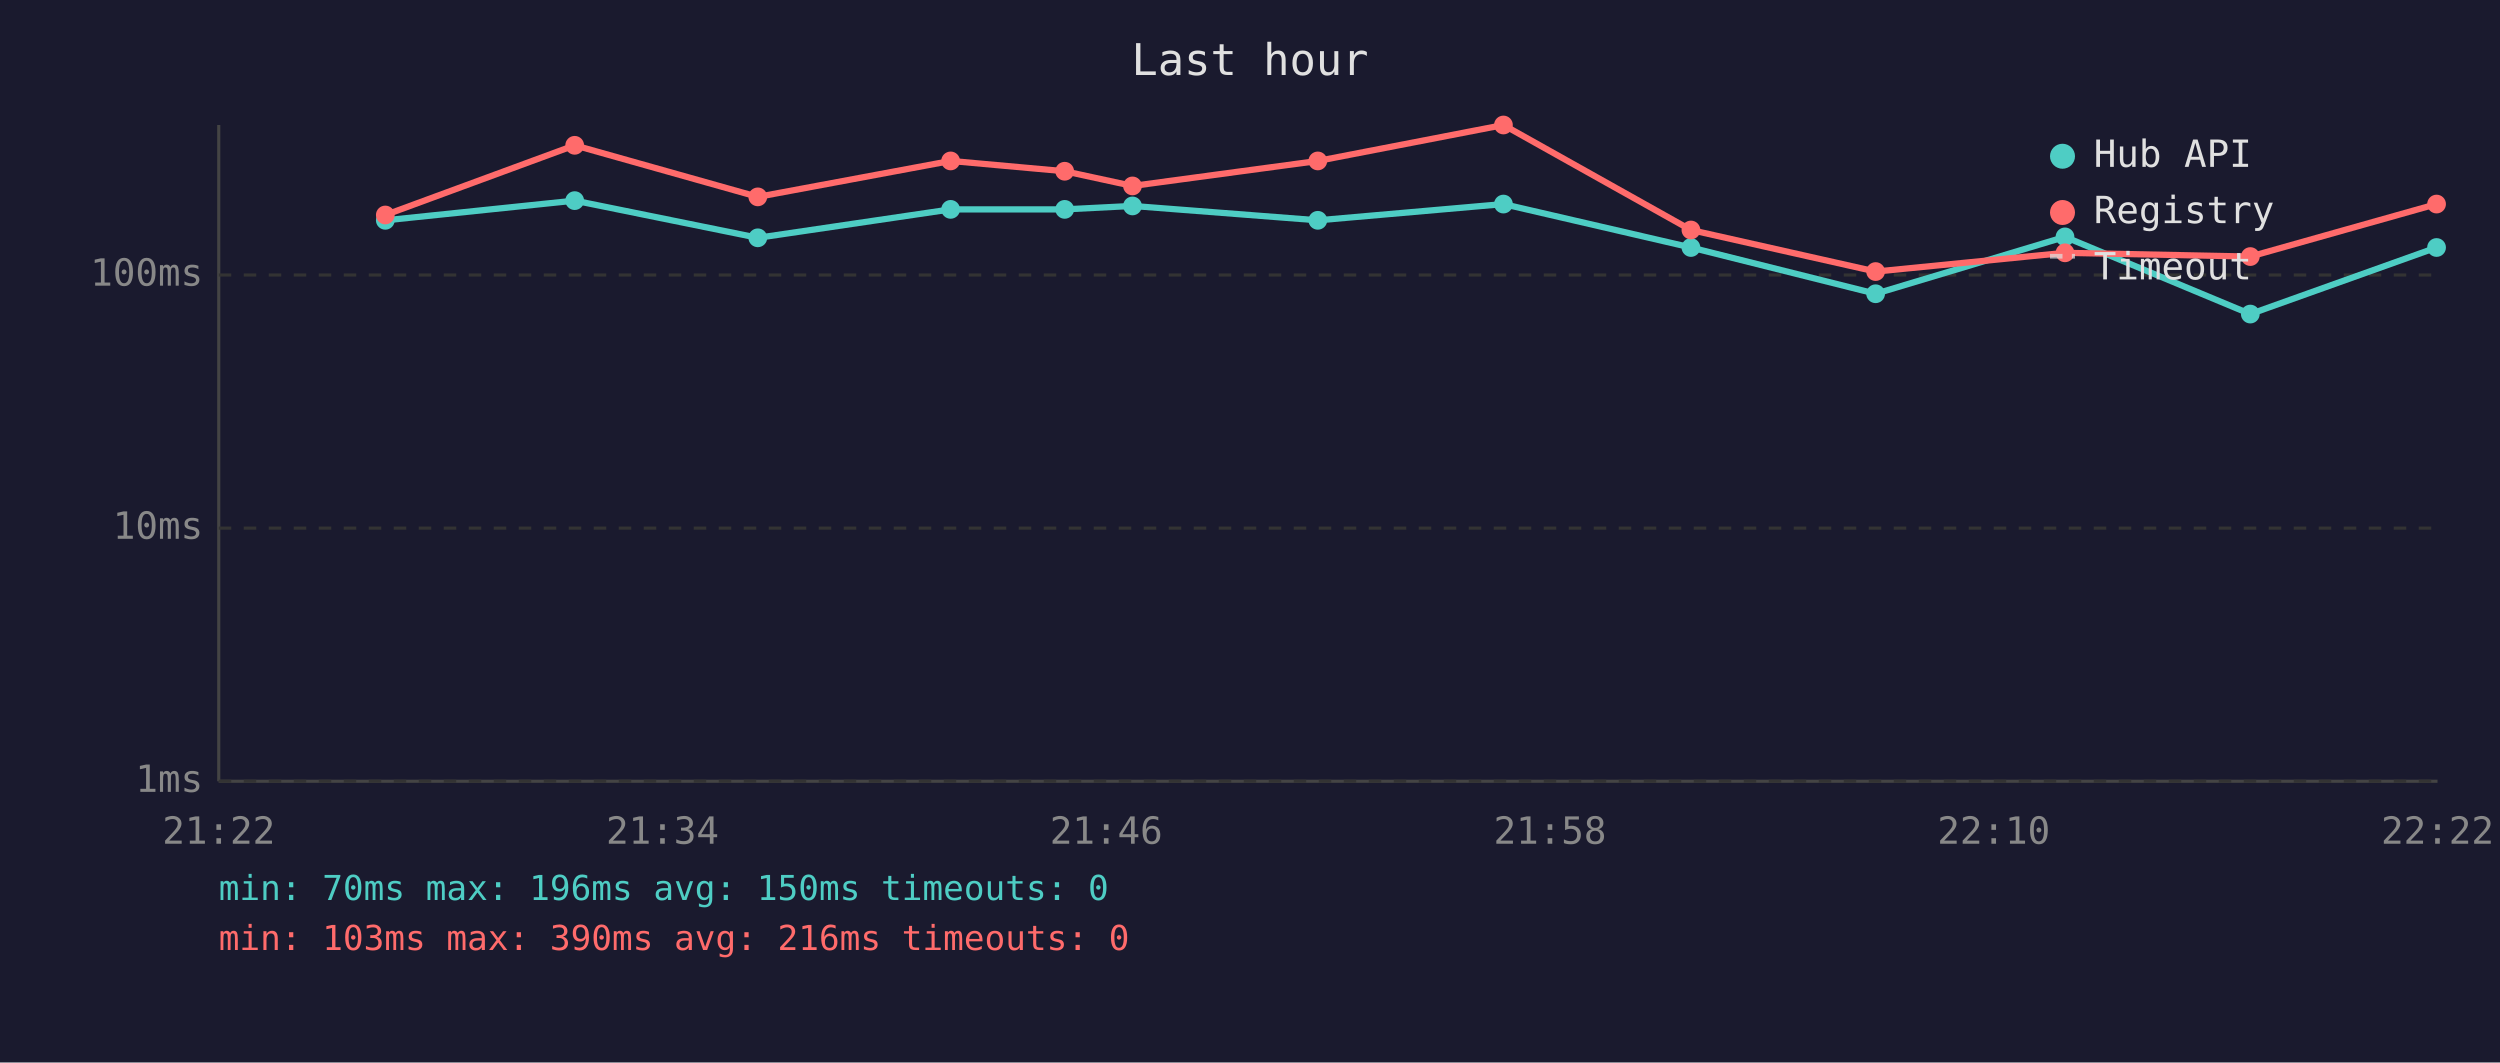
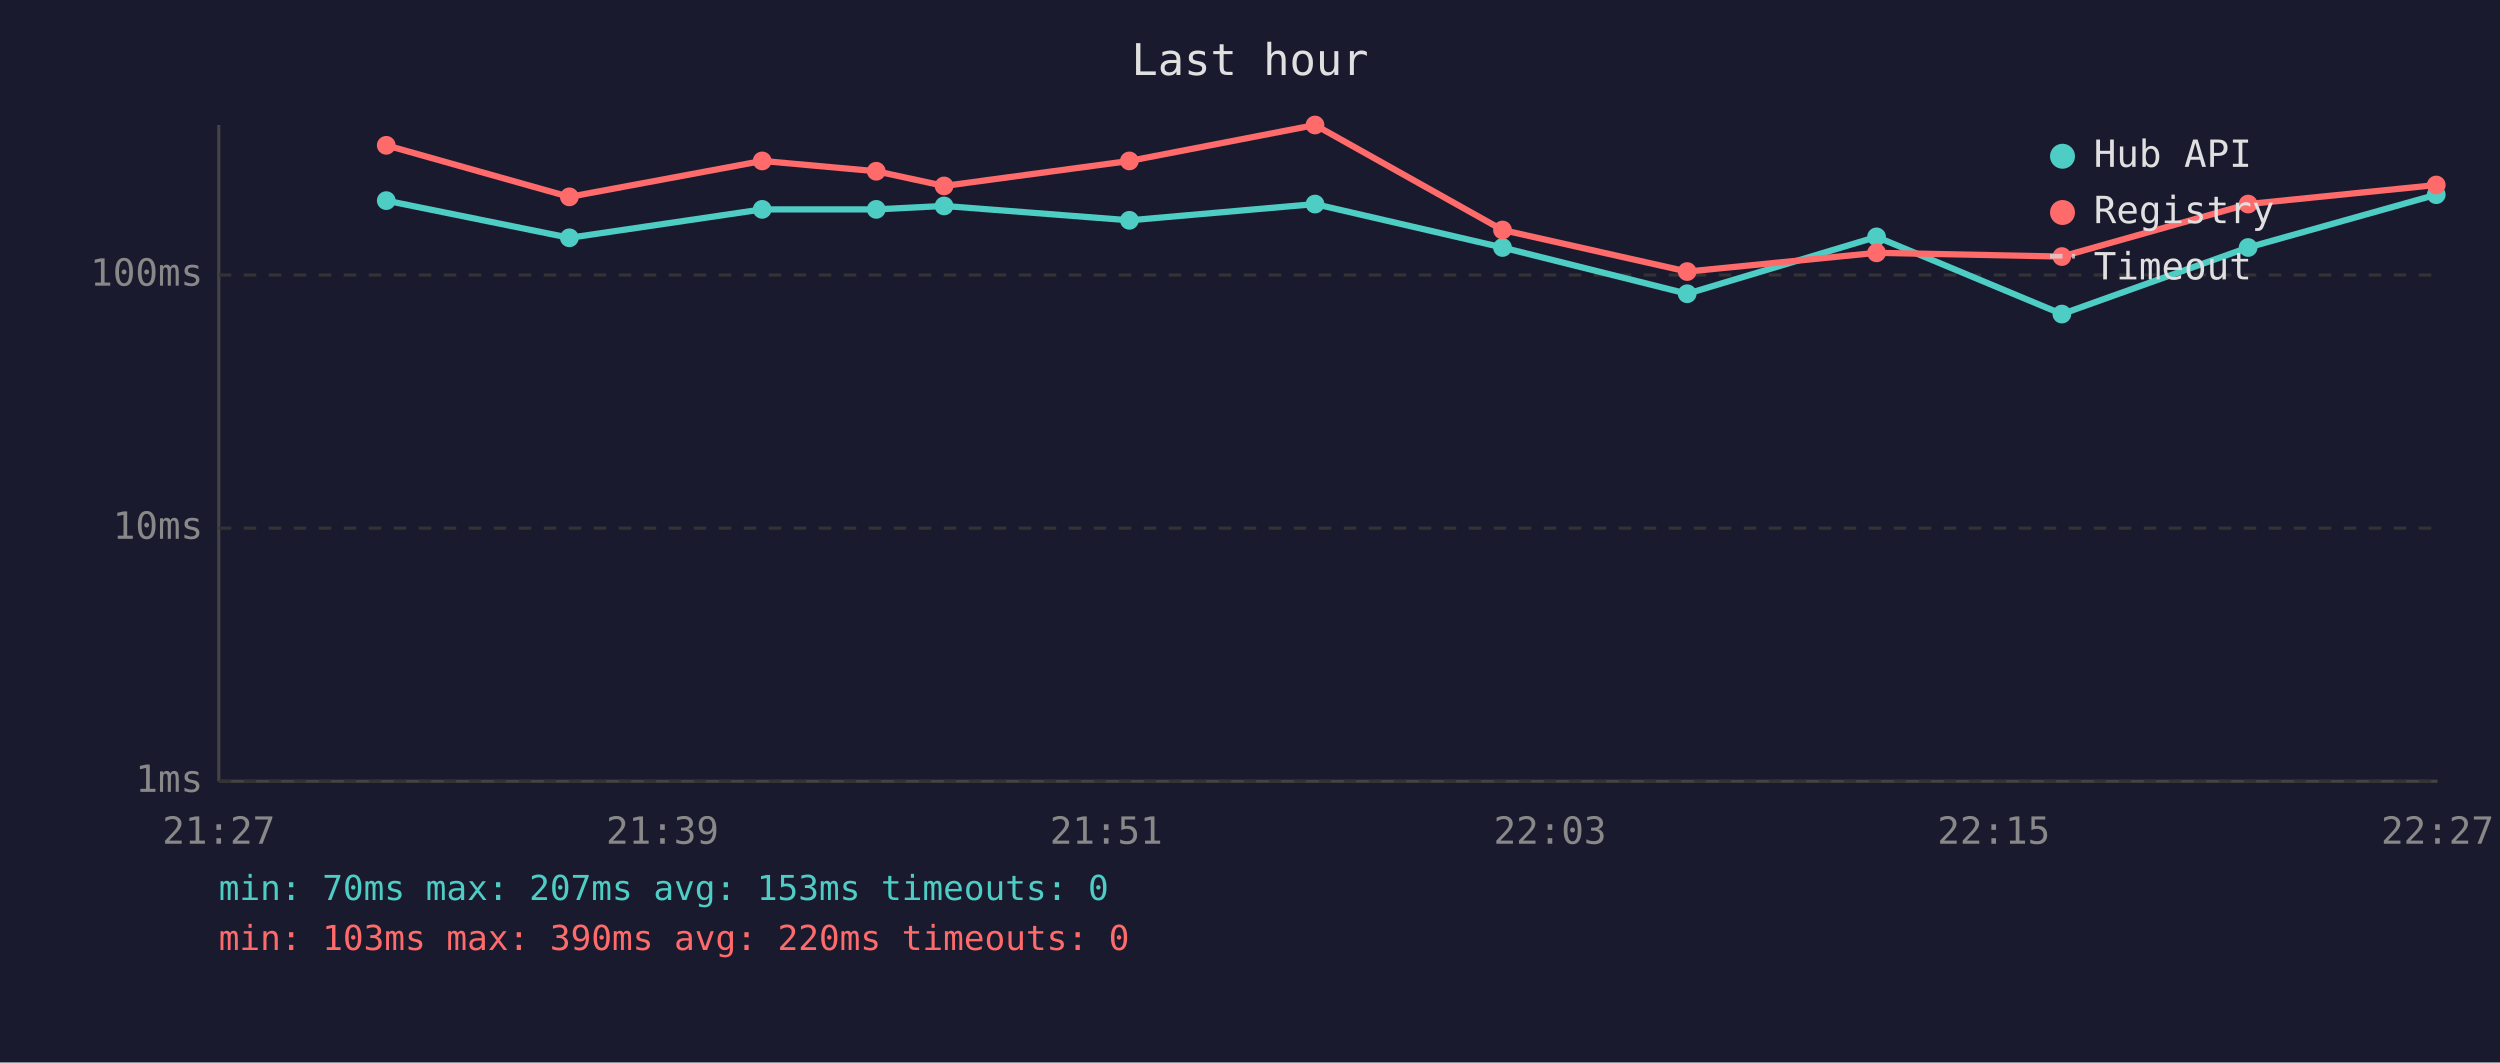
<svg xmlns="http://www.w3.org/2000/svg" viewBox="0 0 800 340" font-family="monospace" font-size="12">
  <rect width="800" height="340" fill="#1a1a2e" />
  <text x="400" y="24" fill="#e0e0e0" font-size="14" text-anchor="middle">Last hour</text>
  <line x1="70" y1="40" x2="70" y2="250" stroke="#444" stroke-width="1" />
  <line x1="70" y1="250" x2="780" y2="250" stroke="#444" stroke-width="1" />
  <line x1="70" y1="250" x2="780" y2="250" stroke="#333" stroke-width="1" stroke-dasharray="4" />
  <text x="65" y="250" fill="#888" text-anchor="end" dominant-baseline="middle">1ms</text>
  <line x1="70" y1="169" x2="780" y2="169" stroke="#333" stroke-width="1" stroke-dasharray="4" />
  <text x="65" y="169" fill="#888" text-anchor="end" dominant-baseline="middle">10ms</text>
  <line x1="70" y1="88" x2="780" y2="88" stroke="#333" stroke-width="1" stroke-dasharray="4" />
  <text x="65" y="88" fill="#888" text-anchor="end" dominant-baseline="middle">100ms</text>
-   <text x="70" y="270" fill="#888" text-anchor="middle">21:22</text>
-   <text x="212" y="270" fill="#888" text-anchor="middle">21:34</text>
-   <text x="354" y="270" fill="#888" text-anchor="middle">21:46</text>
-   <text x="496" y="270" fill="#888" text-anchor="middle">21:58</text>
-   <text x="638" y="270" fill="#888" text-anchor="middle">22:10</text>
-   <text x="780" y="270" fill="#888" text-anchor="middle">22:22</text>
-   <polyline points="123.3,70.5 183.9,64.2 242.5,76.1 304.2,67.0 340.7,67.0 362.4,65.9 421.7,70.5 481.1,65.3 541.1,79.2 600.2,94.0 660.8,75.8 720.1,100.5 779.7,79.2" fill="none" stroke="#4ecdc4" stroke-width="2" opacity="1" />
-   <circle cx="123.3" cy="70.5" r="3" fill="#4ecdc4" />
-   <circle cx="183.9" cy="64.2" r="3" fill="#4ecdc4" />
-   <circle cx="242.5" cy="76.1" r="3" fill="#4ecdc4" />
-   <circle cx="304.2" cy="67.0" r="3" fill="#4ecdc4" />
-   <circle cx="340.7" cy="67.0" r="3" fill="#4ecdc4" />
-   <circle cx="362.4" cy="65.9" r="3" fill="#4ecdc4" />
-   <circle cx="421.7" cy="70.5" r="3" fill="#4ecdc4" />
-   <circle cx="481.1" cy="65.3" r="3" fill="#4ecdc4" />
-   <circle cx="541.1" cy="79.2" r="3" fill="#4ecdc4" />
-   <circle cx="600.2" cy="94.0" r="3" fill="#4ecdc4" />
-   <circle cx="660.8" cy="75.8" r="3" fill="#4ecdc4" />
-   <circle cx="720.1" cy="100.5" r="3" fill="#4ecdc4" />
-   <circle cx="779.7" cy="79.2" r="3" fill="#4ecdc4" />
-   <polyline points="123.3,68.8 183.9,46.5 242.5,63.0 304.2,51.5 340.7,54.8 362.4,59.5 421.7,51.5 481.1,40.0 541.1,73.6 600.2,86.9 660.8,80.9 720.1,82.1 779.7,65.3" fill="none" stroke="#ff6b6b" stroke-width="2" opacity="1" />
-   <circle cx="123.3" cy="68.8" r="3" fill="#ff6b6b" />
-   <circle cx="183.9" cy="46.5" r="3" fill="#ff6b6b" />
-   <circle cx="242.5" cy="63.0" r="3" fill="#ff6b6b" />
-   <circle cx="304.2" cy="51.5" r="3" fill="#ff6b6b" />
-   <circle cx="340.7" cy="54.8" r="3" fill="#ff6b6b" />
-   <circle cx="362.4" cy="59.5" r="3" fill="#ff6b6b" />
-   <circle cx="421.7" cy="51.5" r="3" fill="#ff6b6b" />
-   <circle cx="481.1" cy="40.0" r="3" fill="#ff6b6b" />
-   <circle cx="541.1" cy="73.6" r="3" fill="#ff6b6b" />
-   <circle cx="600.2" cy="86.9" r="3" fill="#ff6b6b" />
-   <circle cx="660.8" cy="80.9" r="3" fill="#ff6b6b" />
-   <circle cx="720.1" cy="82.1" r="3" fill="#ff6b6b" />
-   <circle cx="779.7" cy="65.3" r="3" fill="#ff6b6b" />
+   <text x="70" y="270" fill="#888" text-anchor="middle">21:27</text>
+   <text x="212" y="270" fill="#888" text-anchor="middle">21:39</text>
+   <text x="354" y="270" fill="#888" text-anchor="middle">21:51</text>
+   <text x="496" y="270" fill="#888" text-anchor="middle">22:03</text>
+   <text x="638" y="270" fill="#888" text-anchor="middle">22:15</text>
+   <text x="780" y="270" fill="#888" text-anchor="middle">22:27</text>
+   <polyline points="123.6,64.2 182.2,76.1 243.9,67.0 280.4,67.0 302.1,65.9 361.4,70.5 420.8,65.3 480.8,79.2 539.9,94.0 600.5,75.8 659.8,100.5 719.4,79.2 779.6,62.3" fill="none" stroke="#4ecdc4" stroke-width="2" opacity="1" />
+   <circle cx="123.6" cy="64.2" r="3" fill="#4ecdc4" />
+   <circle cx="182.2" cy="76.1" r="3" fill="#4ecdc4" />
+   <circle cx="243.9" cy="67.0" r="3" fill="#4ecdc4" />
+   <circle cx="280.4" cy="67.0" r="3" fill="#4ecdc4" />
+   <circle cx="302.1" cy="65.9" r="3" fill="#4ecdc4" />
+   <circle cx="361.4" cy="70.5" r="3" fill="#4ecdc4" />
+   <circle cx="420.8" cy="65.3" r="3" fill="#4ecdc4" />
+   <circle cx="480.8" cy="79.2" r="3" fill="#4ecdc4" />
+   <circle cx="539.9" cy="94.0" r="3" fill="#4ecdc4" />
+   <circle cx="600.5" cy="75.8" r="3" fill="#4ecdc4" />
+   <circle cx="659.8" cy="100.5" r="3" fill="#4ecdc4" />
+   <circle cx="719.4" cy="79.2" r="3" fill="#4ecdc4" />
+   <circle cx="779.6" cy="62.3" r="3" fill="#4ecdc4" />
+   <polyline points="123.6,46.5 182.2,63.0 243.9,51.5 280.4,54.8 302.1,59.5 361.4,51.5 420.8,40.0 480.8,73.6 539.9,86.9 600.5,80.9 659.8,82.1 719.4,65.3 779.6,59.2" fill="none" stroke="#ff6b6b" stroke-width="2" opacity="1" />
+   <circle cx="123.6" cy="46.5" r="3" fill="#ff6b6b" />
+   <circle cx="182.2" cy="63.0" r="3" fill="#ff6b6b" />
+   <circle cx="243.9" cy="51.5" r="3" fill="#ff6b6b" />
+   <circle cx="280.4" cy="54.8" r="3" fill="#ff6b6b" />
+   <circle cx="302.1" cy="59.5" r="3" fill="#ff6b6b" />
+   <circle cx="361.4" cy="51.5" r="3" fill="#ff6b6b" />
+   <circle cx="420.8" cy="40.0" r="3" fill="#ff6b6b" />
+   <circle cx="480.8" cy="73.6" r="3" fill="#ff6b6b" />
+   <circle cx="539.9" cy="86.9" r="3" fill="#ff6b6b" />
+   <circle cx="600.5" cy="80.9" r="3" fill="#ff6b6b" />
+   <circle cx="659.8" cy="82.1" r="3" fill="#ff6b6b" />
+   <circle cx="719.4" cy="65.3" r="3" fill="#ff6b6b" />
+   <circle cx="779.6" cy="59.2" r="3" fill="#ff6b6b" />
  <circle cx="660" cy="50" r="4" fill="#4ecdc4" />
  <text x="670" y="50" fill="#e0e0e0" dominant-baseline="middle">Hub API</text>
  <circle cx="660" cy="68" r="4" fill="#ff6b6b" />
  <text x="670" y="68" fill="#e0e0e0" dominant-baseline="middle">Registry</text>
  <line x1="656" y1="82" x2="664" y2="82" stroke="#e0e0e0" stroke-width="1.5" stroke-dasharray="4,3" opacity="0.7" />
  <text x="670" y="86" fill="#e0e0e0" dominant-baseline="middle">Timeout</text>
-   <text x="70" y="288" fill="#4ecdc4" font-size="11">min: 70ms  max: 196ms  avg: 150ms  timeouts: 0</text>
-   <text x="70" y="304" fill="#ff6b6b" font-size="11">min: 103ms  max: 390ms  avg: 216ms  timeouts: 0</text>
+   <text x="70" y="288" fill="#4ecdc4" font-size="11">min: 70ms  max: 207ms  avg: 153ms  timeouts: 0</text>
+   <text x="70" y="304" fill="#ff6b6b" font-size="11">min: 103ms  max: 390ms  avg: 220ms  timeouts: 0</text>
</svg>
